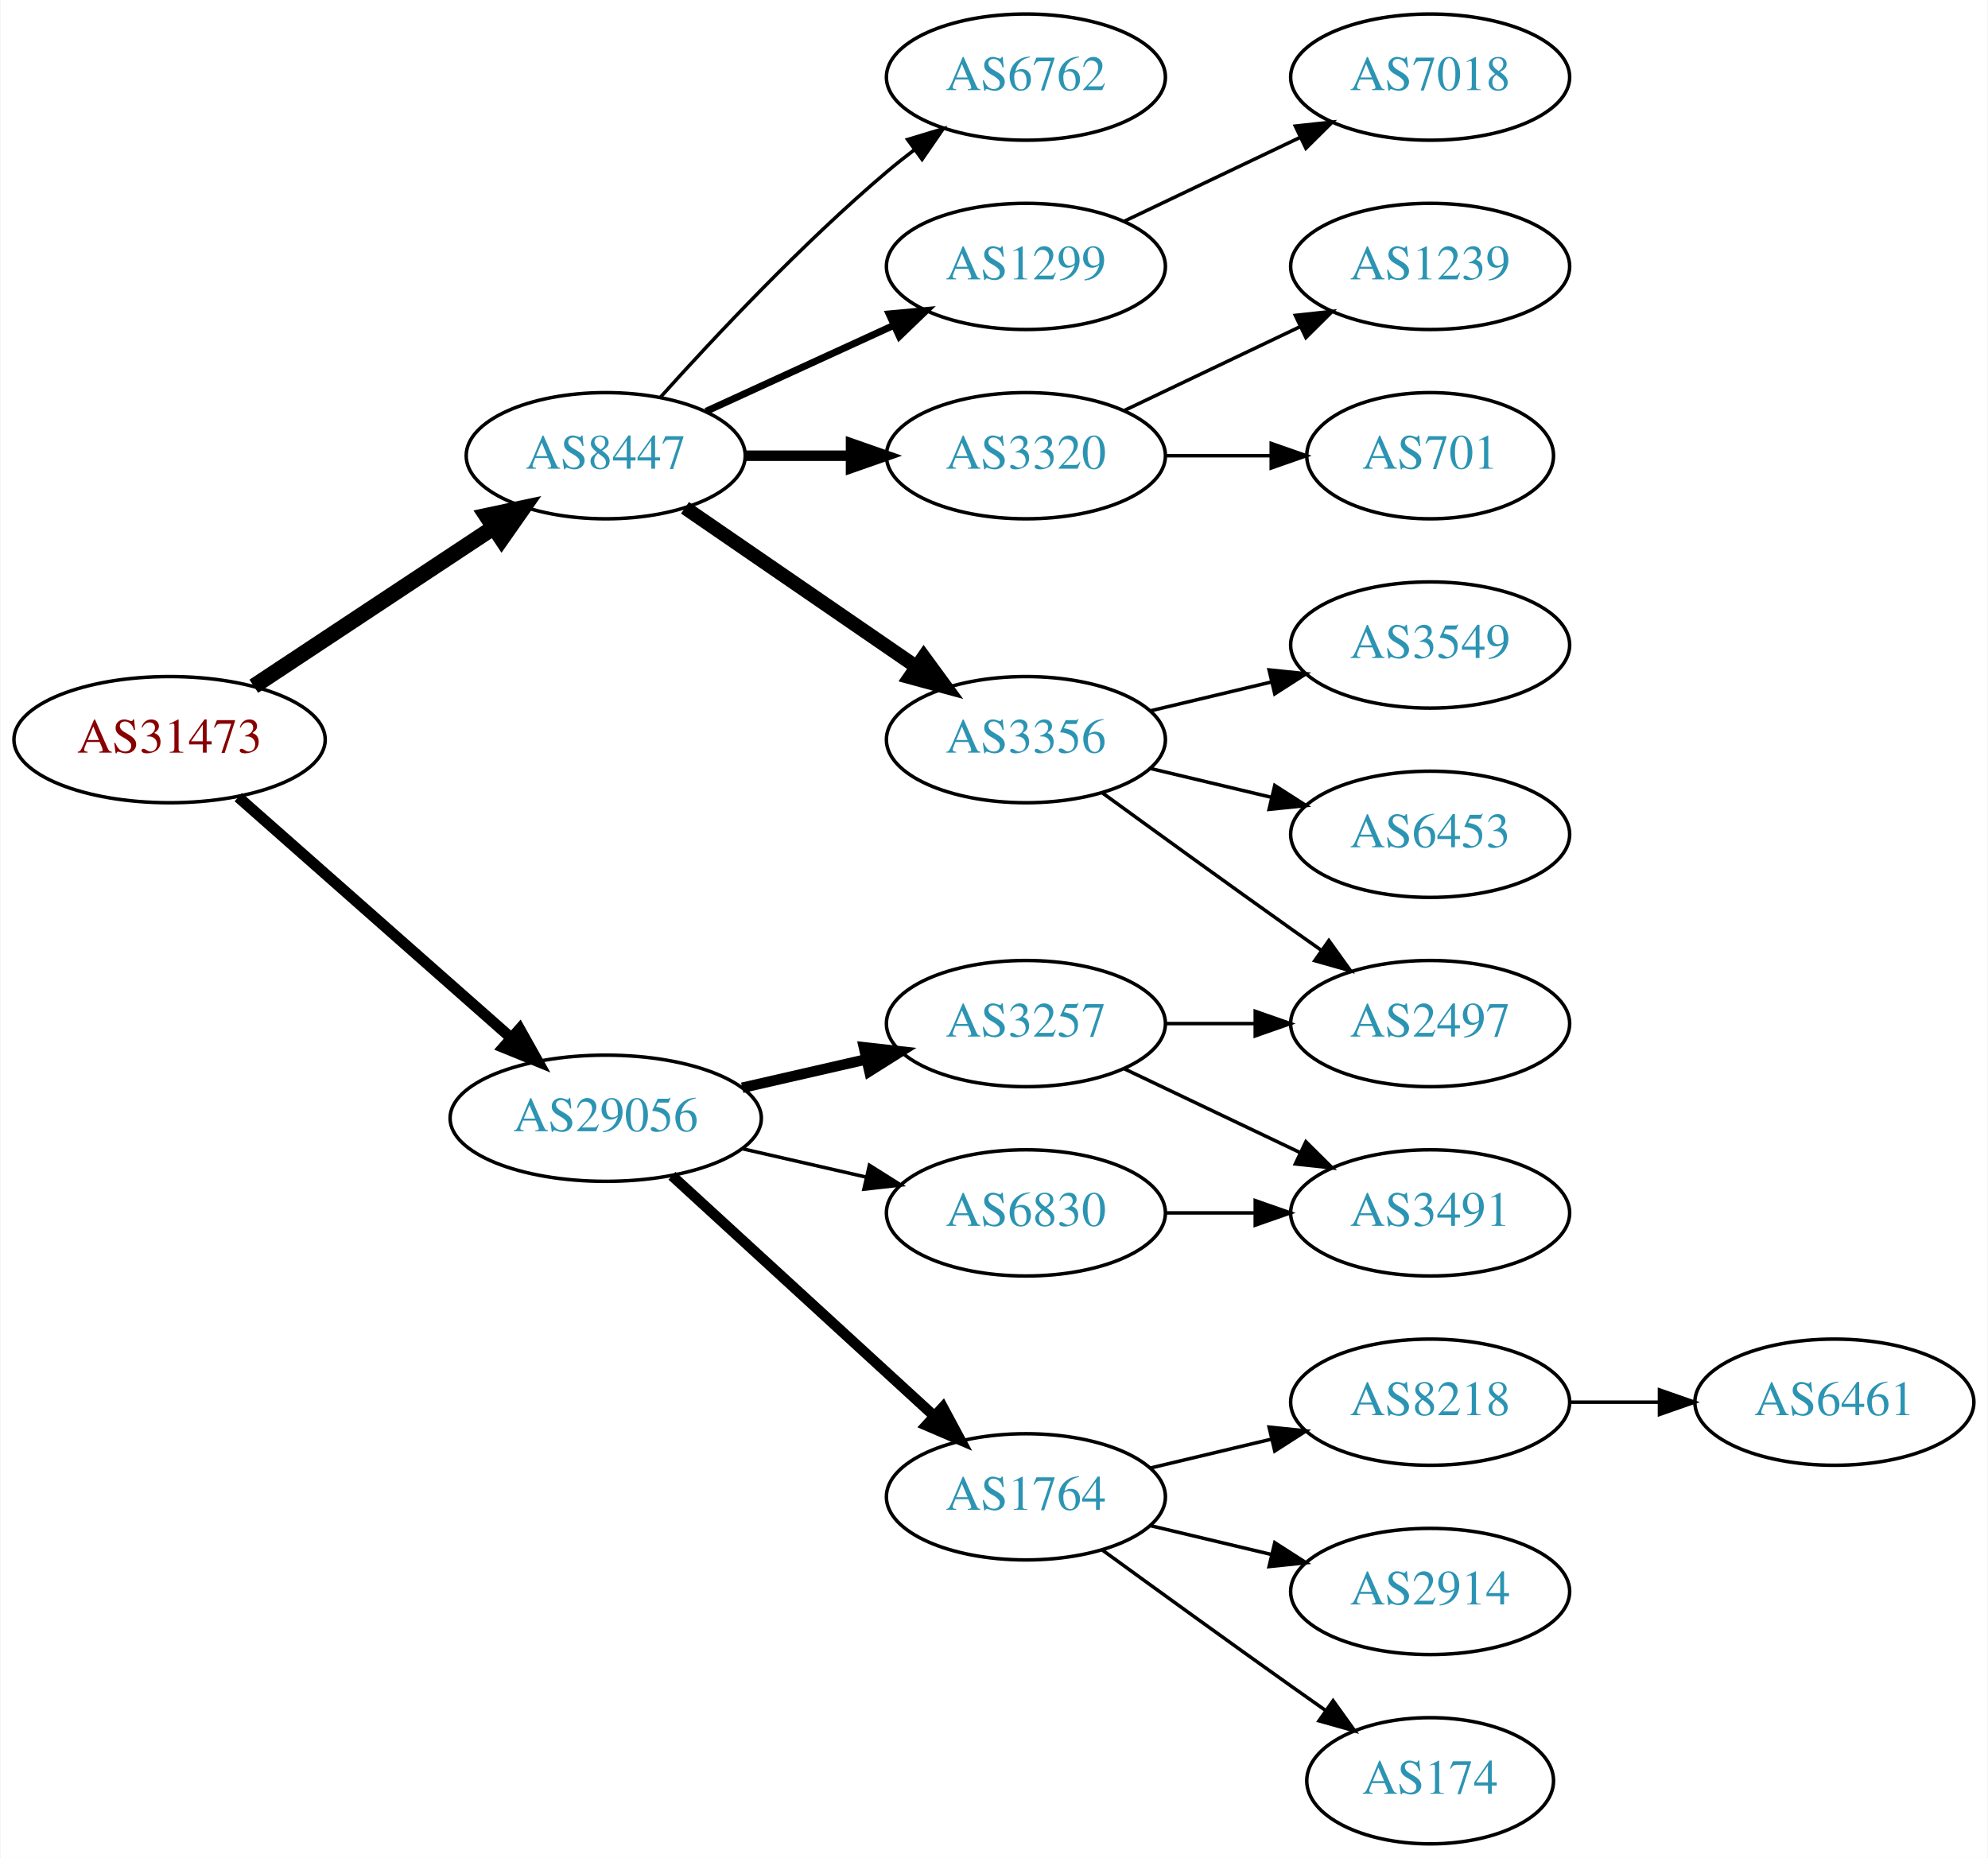
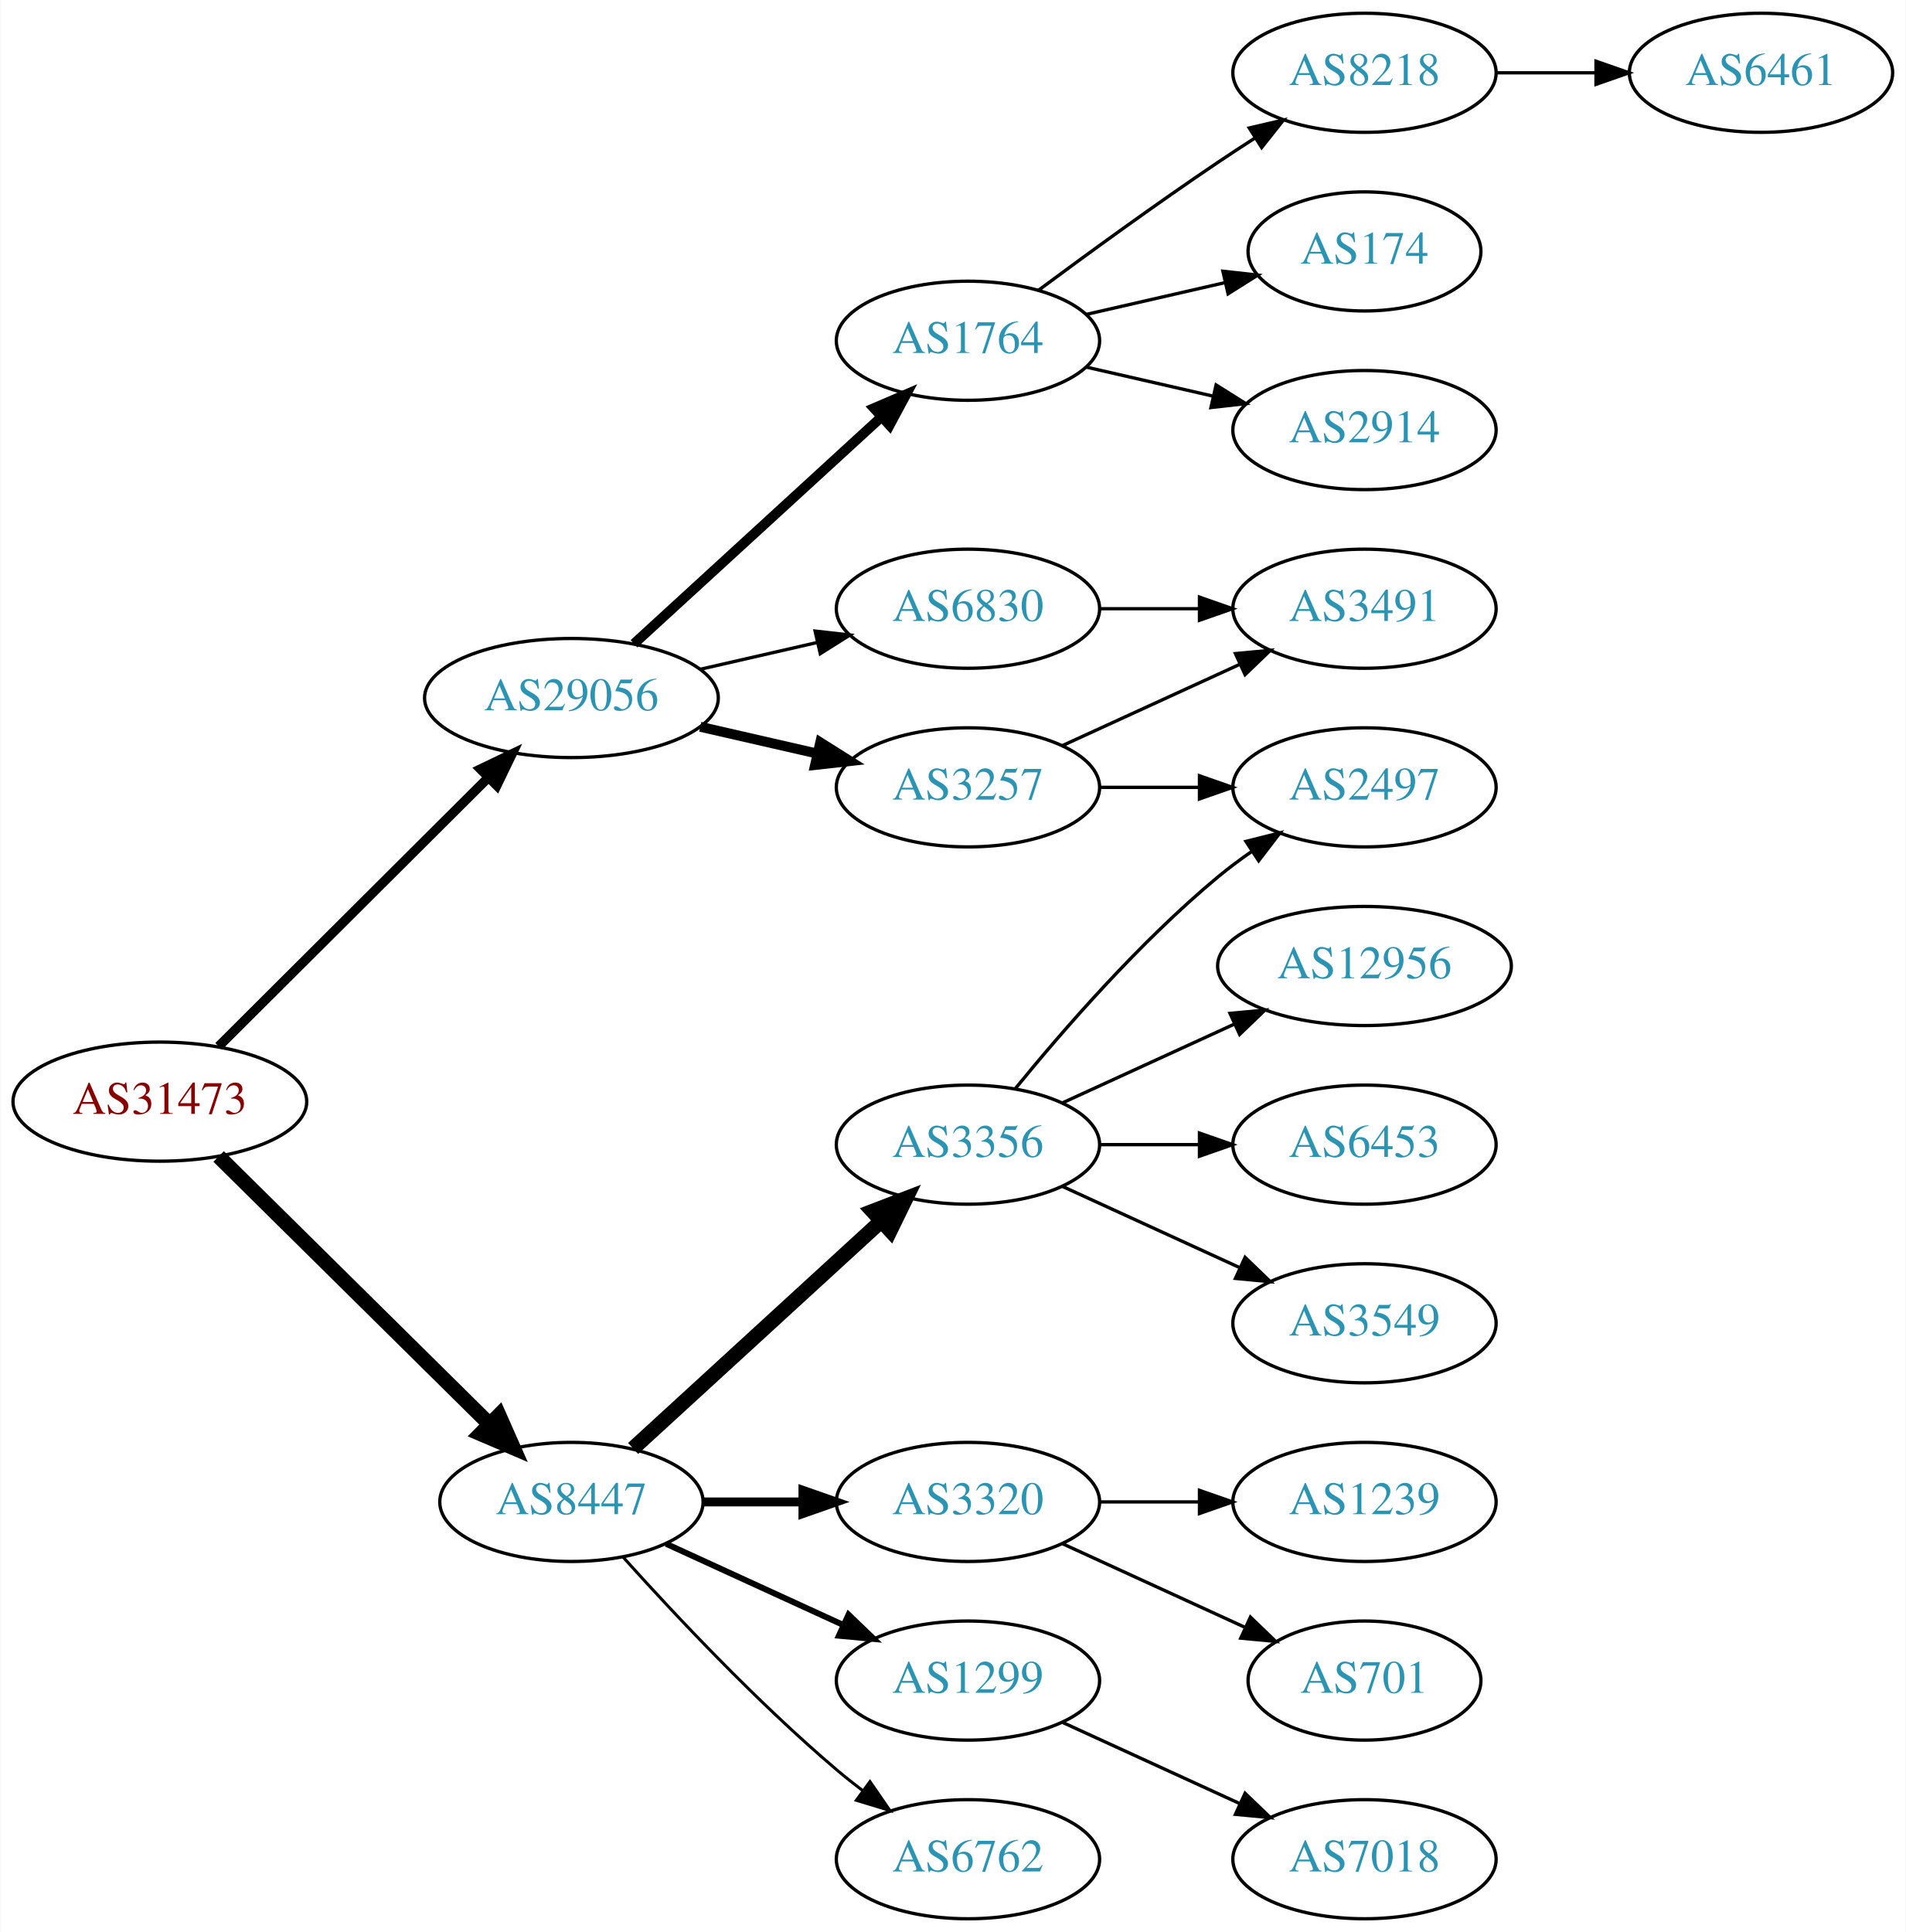
- <svg xmlns="http://www.w3.org/2000/svg" xmlns:xlink="http://www.w3.org/1999/xlink" width="567pt" height="530pt" viewBox="0.00 0.00 566.66 530.00">
-   <g id="graph0" class="graph" transform="scale(1 1) rotate(0) translate(4 526)">
-     <polygon fill="white" stroke="none" points="-4,4 -4,-526 562.663,-526 562.663,4 -4,4" />
+ <svg xmlns="http://www.w3.org/2000/svg" xmlns:xlink="http://www.w3.org/1999/xlink" width="576pt" height="584pt" viewBox="0.00 0.00 575.76 584.00">
+   <g id="graph0" class="graph" transform="scale(1 1) rotate(0) translate(4 580)">
+     <polygon fill="white" stroke="none" points="-4,4 -4,-580 571.762,-580 571.762,4 -4,4" />
    <g id="node1" class="node">
      <g id="a_node1">
        <a xlink:href="/asn/31473" xlink:title="AS31473 ~ BearingPoint Technology GmbH [AT]">
-           <ellipse fill="#ffffff" stroke="black" cx="44.196" cy="-315" rx="44.393" ry="18" />
-           <text text-anchor="middle" x="44.196" y="-311.3" font-family="Times,serif" font-size="14.00" fill="#880000">AS31473</text>
+           <ellipse fill="#ffffff" stroke="black" cx="44.196" cy="-247" rx="44.393" ry="18" />
+           <text text-anchor="middle" x="44.196" y="-243.3" font-family="Times,serif" font-size="14.00" fill="#880000">AS31473</text>
        </a>
      </g>
    </g>
    <g id="node2" class="node">
      <g id="a_node2">
        <a xlink:href="/asn/8447" xlink:title="AS8447 ~ A1 Telekom Austria AG [AT]">
-           <ellipse fill="#ffffff" stroke="black" cx="168.588" cy="-396" rx="39.794" ry="18" />
-           <text text-anchor="middle" x="168.588" y="-392.3" font-family="Times,serif" font-size="14.00" fill="#2c94b3">AS8447</text>
+           <ellipse fill="#ffffff" stroke="black" cx="168.588" cy="-126" rx="39.794" ry="18" />
+           <text text-anchor="middle" x="168.588" y="-122.3" font-family="Times,serif" font-size="14.00" fill="#2c94b3">AS8447</text>
        </a>
      </g>
    </g>
    <g id="edge1" class="edge">
-       <path fill="none" stroke="black" stroke-width="4.5" d="M68.217,-330.235C87.571,-343.044 115.406,-361.466 136.696,-375.555" />
-       <polygon fill="black" stroke="black" stroke-width="4.5" points="134.572,-378.871 145.084,-381.107 138.918,-372.304 134.572,-378.871" />
+       <path fill="none" stroke="black" stroke-width="4.5" d="M61.958,-230.429C83.107,-209.521 119.618,-173.425 143.687,-149.629" />
+       <polygon fill="black" stroke="black" stroke-width="4.5" points="146.686,-152.201 151.029,-142.371 141.149,-146.601 146.686,-152.201" />
    </g>
    <g id="node3" class="node">
      <g id="a_node3">
        <a xlink:href="/asn/29056" xlink:title="AS29056 ~ Citycom Telekommunikation GmbH [AT]">
-           <ellipse fill="#ffffff" stroke="black" cx="168.588" cy="-207" rx="44.393" ry="18" />
-           <text text-anchor="middle" x="168.588" y="-203.3" font-family="Times,serif" font-size="14.00" fill="#2c94b3">AS29056</text>
+           <ellipse fill="#ffffff" stroke="black" cx="168.588" cy="-369" rx="44.393" ry="18" />
+           <text text-anchor="middle" x="168.588" y="-365.3" font-family="Times,serif" font-size="14.00" fill="#2c94b3">AS29056</text>
        </a>
      </g>
    </g>
    <g id="edge2" class="edge">
-       <path fill="none" stroke="black" stroke-width="3.15" d="M63.785,-298.597C84.482,-280.333 118.089,-250.678 141.434,-230.079" />
-       <polygon fill="black" stroke="black" stroke-width="3.15" points="144.043,-232.444 149.226,-223.203 139.412,-227.195 144.043,-232.444" />
+       <path fill="none" stroke="black" stroke-width="2.864" d="M61.958,-263.708C82.989,-284.671 119.21,-320.777 143.282,-344.772" />
+       <polygon fill="black" stroke="black" stroke-width="2.864" points="141.083,-347.522 150.636,-352.103 146.025,-342.564 141.083,-347.522" />
    </g>
    <g id="node4" class="node">
      <g id="a_node4">
        <a xlink:href="/asn/3356" xlink:title="AS3356 ~ Level 3 Parent, LLC [US]">
-           <ellipse fill="#ffffff" stroke="black" cx="288.431" cy="-315" rx="39.794" ry="18" />
-           <text text-anchor="middle" x="288.431" y="-311.3" font-family="Times,serif" font-size="14.00" fill="#2c94b3">AS3356</text>
+           <ellipse fill="#ffffff" stroke="black" cx="288.431" cy="-234" rx="39.794" ry="18" />
+           <text text-anchor="middle" x="288.431" y="-230.3" font-family="Times,serif" font-size="14.00" fill="#2c94b3">AS3356</text>
        </a>
      </g>
    </g>
    <g id="edge3" class="edge">
-       <path fill="none" stroke="black" stroke-width="4" d="M191.202,-381.143C209.691,-368.435 236.505,-350.005 257.134,-335.825" />
-       <polygon fill="black" stroke="black" stroke-width="4" points="259.296,-338.586 265.555,-330.037 255.331,-332.817 259.296,-338.586" />
+       <path fill="none" stroke="black" stroke-width="4.5" d="M187.23,-142.169C207.103,-160.382 239.566,-190.133 262.135,-210.817" />
+       <polygon fill="black" stroke="black" stroke-width="4.5" points="259.635,-213.867 269.668,-217.721 264.956,-208.061 259.635,-213.867" />
    </g>
    <g id="node5" class="node">
      <g id="a_node5">
-         <a xlink:href="/asn/6762" xlink:title="AS6762 ~ TELECOM ITALIA SPARKLE S.p.A. [IT]">
-           <ellipse fill="#ffffff" stroke="black" cx="288.431" cy="-504" rx="39.794" ry="18" />
-           <text text-anchor="middle" x="288.431" y="-500.3" font-family="Times,serif" font-size="14.00" fill="#2c94b3">AS6762</text>
+         <a xlink:href="/asn/3320" xlink:title="AS3320 ~ DTAG [DE]">
+           <ellipse fill="#ffffff" stroke="black" cx="288.431" cy="-126" rx="39.794" ry="18" />
+           <text text-anchor="middle" x="288.431" y="-122.3" font-family="Times,serif" font-size="14.00" fill="#2c94b3">AS3320</text>
        </a>
      </g>
    </g>
    <g id="edge4" class="edge">
-       <path fill="none" stroke="black" d="M184.234,-412.725C199.535,-429.765 224.632,-456.523 248.784,-477 251.281,-479.117 253.942,-481.232 256.653,-483.293" />
-       <polygon fill="black" stroke="black" points="254.69,-486.194 264.83,-489.266 258.819,-480.541 254.69,-486.194" />
+       <path fill="none" stroke="black" stroke-width="2.7" d="M208.501,-126C218.054,-126 228.404,-126 238.367,-126" />
+       <polygon fill="black" stroke="black" stroke-width="2.7" points="238.559,-129.5 248.559,-126 238.559,-122.5 238.559,-129.5" />
    </g>
    <g id="node6" class="node">
      <g id="a_node6">
        <a xlink:href="/asn/1299" xlink:title="AS1299 ~ Telia Carrier [EU]">
-           <ellipse fill="#ffffff" stroke="black" cx="288.431" cy="-450" rx="39.794" ry="18" />
-           <text text-anchor="middle" x="288.431" y="-446.3" font-family="Times,serif" font-size="14.00" fill="#2c94b3">AS1299</text>
+           <ellipse fill="#ffffff" stroke="black" cx="288.431" cy="-72" rx="39.794" ry="18" />
+           <text text-anchor="middle" x="288.431" y="-68.3" font-family="Times,serif" font-size="14.00" fill="#2c94b3">AS1299</text>
        </a>
      </g>
    </g>
    <g id="edge5" class="edge">
-       <path fill="none" stroke="black" stroke-width="2" d="M197.217,-408.661C213.174,-415.973 233.445,-425.261 250.727,-433.181" />
-       <polygon fill="black" stroke="black" stroke-width="2" points="249.426,-436.435 259.975,-437.419 252.342,-430.071 249.426,-436.435" />
+       <path fill="none" stroke="black" stroke-width="1.8" d="M197.217,-113.339C213.174,-106.027 233.445,-96.739 250.727,-88.819" />
+       <polygon fill="black" stroke="black" stroke-width="1.8" points="252.342,-91.929 259.975,-84.581 249.426,-85.565 252.342,-91.929" />
    </g>
    <g id="node7" class="node">
      <g id="a_node7">
-         <a xlink:href="/asn/3320" xlink:title="AS3320 ~ DTAG [DE]">
-           <ellipse fill="#ffffff" stroke="black" cx="288.431" cy="-396" rx="39.794" ry="18" />
-           <text text-anchor="middle" x="288.431" y="-392.3" font-family="Times,serif" font-size="14.00" fill="#2c94b3">AS3320</text>
+         <a xlink:href="/asn/6762" xlink:title="AS6762 ~ TELECOM ITALIA SPARKLE S.p.A. [IT]">
+           <ellipse fill="#ffffff" stroke="black" cx="288.431" cy="-18" rx="39.794" ry="18" />
+           <text text-anchor="middle" x="288.431" y="-14.3" font-family="Times,serif" font-size="14.00" fill="#2c94b3">AS6762</text>
        </a>
      </g>
    </g>
    <g id="edge6" class="edge">
-       <path fill="none" stroke="black" stroke-width="3" d="M208.501,-396C218.054,-396 228.404,-396 238.367,-396" />
-       <polygon fill="black" stroke="black" stroke-width="3" points="238.559,-399.5 248.559,-396 238.559,-392.5 238.559,-399.5" />
-     </g>
-     <g id="node14" class="node">
-       <g id="a_node14">
-         <a xlink:href="/asn/1764" xlink:title="AS1764 ~ NEXTLAYER-AS [AT]">
-           <ellipse fill="#ffffff" stroke="black" cx="288.431" cy="-99" rx="39.794" ry="18" />
-           <text text-anchor="middle" x="288.431" y="-95.3" font-family="Times,serif" font-size="14.00" fill="#2c94b3">AS1764</text>
-         </a>
-       </g>
-     </g>
-     <g id="edge13" class="edge">
-       <path fill="none" stroke="black" stroke-width="3" d="M187.486,-190.597C207.414,-172.333 239.772,-142.678 262.249,-122.079" />
-       <polygon fill="black" stroke="black" stroke-width="3" points="264.743,-124.54 269.751,-115.203 260.014,-119.38 264.743,-124.54" />
+       <path fill="none" stroke="black" stroke-width="0.9" d="M184.234,-109.275C199.535,-92.235 224.632,-65.477 248.784,-45 251.281,-42.883 253.942,-40.768 256.653,-38.707" />
+       <polygon fill="black" stroke="black" stroke-width="0.9" points="258.819,-41.459 264.83,-32.734 254.69,-35.806 258.819,-41.459" />
    </g>
    <g id="node15" class="node">
      <g id="a_node15">
-         <a xlink:href="/asn/3257" xlink:title="AS3257 ~ GTT [DE]">
-           <ellipse fill="#ffffff" stroke="black" cx="288.431" cy="-234" rx="39.794" ry="18" />
-           <text text-anchor="middle" x="288.431" y="-230.3" font-family="Times,serif" font-size="14.00" fill="#2c94b3">AS3257</text>
+         <a xlink:href="/asn/6830" xlink:title="AS6830 ~ LGI-UPC [AT]">
+           <ellipse fill="#ffffff" stroke="black" cx="288.431" cy="-396" rx="39.794" ry="18" />
+           <text text-anchor="middle" x="288.431" y="-392.3" font-family="Times,serif" font-size="14.00" fill="#2c94b3">AS6830</text>
        </a>
      </g>
    </g>
    <g id="edge14" class="edge">
-       <path fill="none" stroke="black" stroke-width="3" d="M207.523,-215.692C218.764,-218.267 231.176,-221.111 242.799,-223.774" />
-       <polygon fill="black" stroke="black" stroke-width="3" points="242.232,-227.235 252.761,-226.057 243.795,-220.412 242.232,-227.235" />
+       <path fill="none" stroke="black" d="M207.523,-377.692C218.764,-380.267 231.176,-383.111 242.799,-385.774" />
+       <polygon fill="black" stroke="black" points="242.232,-389.235 252.761,-388.057 243.795,-382.412 242.232,-389.235" />
    </g>
    <g id="node16" class="node">
      <g id="a_node16">
-         <a xlink:href="/asn/6830" xlink:title="AS6830 ~ LGI-UPC [AT]">
-           <ellipse fill="#ffffff" stroke="black" cx="288.431" cy="-180" rx="39.794" ry="18" />
-           <text text-anchor="middle" x="288.431" y="-176.3" font-family="Times,serif" font-size="14.00" fill="#2c94b3">AS6830</text>
+         <a xlink:href="/asn/3257" xlink:title="AS3257 ~ GTT [DE]">
+           <ellipse fill="#ffffff" stroke="black" cx="288.431" cy="-342" rx="39.794" ry="18" />
+           <text text-anchor="middle" x="288.431" y="-338.3" font-family="Times,serif" font-size="14.00" fill="#2c94b3">AS3257</text>
        </a>
      </g>
    </g>
    <g id="edge15" class="edge">
-       <path fill="none" stroke="black" d="M207.523,-198.308C218.764,-195.733 231.176,-192.889 242.799,-190.226" />
-       <polygon fill="black" stroke="black" points="243.795,-193.588 252.761,-187.943 242.232,-186.765 243.795,-193.588" />
+       <path fill="none" stroke="black" stroke-width="3" d="M207.523,-360.308C218.764,-357.733 231.176,-354.889 242.799,-352.226" />
+       <polygon fill="black" stroke="black" stroke-width="3" points="243.795,-355.588 252.761,-349.943 242.232,-348.765 243.795,-355.588" />
+     </g>
+     <g id="node17" class="node">
+       <g id="a_node17">
+         <a xlink:href="/asn/1764" xlink:title="AS1764 ~ NEXTLAYER-AS [AT]">
+           <ellipse fill="#ffffff" stroke="black" cx="288.431" cy="-477" rx="39.794" ry="18" />
+           <text text-anchor="middle" x="288.431" y="-473.3" font-family="Times,serif" font-size="14.00" fill="#2c94b3">AS1764</text>
+         </a>
+       </g>
+     </g>
+     <g id="edge16" class="edge">
+       <path fill="none" stroke="black" stroke-width="3" d="M187.486,-385.403C207.414,-403.667 239.772,-433.322 262.249,-453.921" />
+       <polygon fill="black" stroke="black" stroke-width="3" points="260.014,-456.62 269.751,-460.797 264.743,-451.46 260.014,-456.62" />
    </g>
    <g id="node8" class="node">
      <g id="a_node8">
-         <a xlink:href="/asn/6453" xlink:title="AS6453 ~ TATA COMMUNICATIONS (AMERICA) INC [US]">
-           <ellipse fill="#ffffff" stroke="black" cx="403.724" cy="-288" rx="39.794" ry="18" />
-           <text text-anchor="middle" x="403.724" y="-284.3" font-family="Times,serif" font-size="14.00" fill="#2c94b3">AS6453</text>
+         <a xlink:href="/asn/12956" xlink:title="AS12956 ~ TELXIUS [ES]">
+           <ellipse fill="#ffffff" stroke="black" cx="408.273" cy="-288" rx="44.393" ry="18" />
+           <text text-anchor="middle" x="408.273" y="-284.3" font-family="Times,serif" font-size="14.00" fill="#2c94b3">AS12956</text>
        </a>
      </g>
    </g>
    <g id="edge7" class="edge">
-       <path fill="none" stroke="black" d="M324.038,-306.752C334.909,-304.162 347.064,-301.265 358.506,-298.538" />
-       <polygon fill="black" stroke="black" points="359.412,-301.92 368.328,-296.197 357.789,-295.111 359.412,-301.92" />
+       <path fill="none" stroke="black" d="M317.06,-246.661C332.557,-253.762 352.124,-262.728 369.071,-270.494" />
+       <polygon fill="black" stroke="black" points="367.624,-273.681 378.173,-274.665 370.54,-267.317 367.624,-273.681" />
    </g>
    <g id="node9" class="node">
      <g id="a_node9">
-         <a xlink:href="/asn/3549" xlink:title="AS3549 ~ Level 3 Parent, LLC [US]">
-           <ellipse fill="#ffffff" stroke="black" cx="403.724" cy="-342" rx="39.794" ry="18" />
-           <text text-anchor="middle" x="403.724" y="-338.3" font-family="Times,serif" font-size="14.00" fill="#2c94b3">AS3549</text>
+         <a xlink:href="/asn/6453" xlink:title="AS6453 ~ TATA COMMUNICATIONS (AMERICA) INC [US]">
+           <ellipse fill="#ffffff" stroke="black" cx="408.273" cy="-234" rx="39.794" ry="18" />
+           <text text-anchor="middle" x="408.273" y="-230.3" font-family="Times,serif" font-size="14.00" fill="#2c94b3">AS6453</text>
        </a>
      </g>
    </g>
    <g id="edge8" class="edge">
-       <path fill="none" stroke="black" d="M324.038,-323.248C334.909,-325.838 347.064,-328.735 358.506,-331.462" />
-       <polygon fill="black" stroke="black" points="357.789,-334.889 368.328,-333.803 359.412,-328.08 357.789,-334.889" />
+       <path fill="none" stroke="black" d="M328.343,-234C337.897,-234 348.246,-234 358.209,-234" />
+       <polygon fill="black" stroke="black" points="358.402,-237.5 368.402,-234 358.402,-230.5 358.402,-237.5" />
    </g>
    <g id="node10" class="node">
      <g id="a_node10">
        <a xlink:href="/asn/2497" xlink:title="AS2497 ~ Internet Initiative Japan Inc. [JP]">
-           <ellipse fill="#ffffff" stroke="black" cx="403.724" cy="-234" rx="39.794" ry="18" />
-           <text text-anchor="middle" x="403.724" y="-230.3" font-family="Times,serif" font-size="14.00" fill="#2c94b3">AS2497</text>
+           <ellipse fill="#ffffff" stroke="black" cx="408.273" cy="-342" rx="39.794" ry="18" />
+           <text text-anchor="middle" x="408.273" y="-338.3" font-family="Times,serif" font-size="14.00" fill="#2c94b3">AS2497</text>
        </a>
      </g>
    </g>
    <g id="edge9" class="edge">
-       <path fill="none" stroke="black" d="M310.279,-299.778C325.213,-288.909 345.827,-273.975 364.077,-261 366.898,-258.995 369.841,-256.915 372.789,-254.841" />
-       <polygon fill="black" stroke="black" points="374.835,-257.681 381.013,-249.074 370.816,-251.95 374.835,-257.681" />
+       <path fill="none" stroke="black" d="M302.85,-251.065C316.964,-268.375 340.379,-295.345 364.077,-315 367.294,-317.668 370.794,-320.27 374.365,-322.741" />
+       <polygon fill="black" stroke="black" points="372.442,-325.666 382.721,-328.236 376.288,-319.817 372.442,-325.666" />
    </g>
    <g id="node11" class="node">
      <g id="a_node11">
-         <a xlink:href="/asn/7018" xlink:title="AS7018 ~ AT&amp;T Services, Inc. [US]">
-           <ellipse fill="#ffffff" stroke="black" cx="403.724" cy="-504" rx="39.794" ry="18" />
-           <text text-anchor="middle" x="403.724" y="-500.3" font-family="Times,serif" font-size="14.00" fill="#2c94b3">AS7018</text>
+         <a xlink:href="/asn/3549" xlink:title="AS3549 ~ Level 3 Parent, LLC [US]">
+           <ellipse fill="#ffffff" stroke="black" cx="408.273" cy="-180" rx="39.794" ry="18" />
+           <text text-anchor="middle" x="408.273" y="-176.3" font-family="Times,serif" font-size="14.00" fill="#2c94b3">AS3549</text>
        </a>
      </g>
    </g>
    <g id="edge10" class="edge">
-       <path fill="none" stroke="black" d="M316.567,-462.934C331.561,-470.081 350.382,-479.052 366.605,-486.785" />
-       <polygon fill="black" stroke="black" points="365.276,-490.028 375.809,-491.171 368.288,-483.709 365.276,-490.028" />
+       <path fill="none" stroke="black" d="M317.06,-221.339C333.017,-214.027 353.287,-204.739 370.57,-196.819" />
+       <polygon fill="black" stroke="black" points="372.185,-199.929 379.818,-192.581 369.269,-193.565 372.185,-199.929" />
    </g>
    <g id="node12" class="node">
      <g id="a_node12">
-         <a xlink:href="/asn/1239" xlink:title="AS1239 ~ Sprint [US]">
-           <ellipse fill="#ffffff" stroke="black" cx="403.724" cy="-450" rx="39.794" ry="18" />
-           <text text-anchor="middle" x="403.724" y="-446.3" font-family="Times,serif" font-size="14.00" fill="#2c94b3">AS1239</text>
+         <a xlink:href="/asn/701" xlink:title="AS701 ~ UUNET [US]">
+           <ellipse fill="#ffffff" stroke="black" cx="408.273" cy="-72" rx="35.194" ry="18" />
+           <text text-anchor="middle" x="408.273" y="-68.3" font-family="Times,serif" font-size="14.00" fill="#2c94b3">AS701</text>
        </a>
      </g>
    </g>
    <g id="edge11" class="edge">
-       <path fill="none" stroke="black" d="M316.567,-408.934C331.561,-416.081 350.382,-425.052 366.605,-432.785" />
-       <polygon fill="black" stroke="black" points="365.276,-436.028 375.809,-437.171 368.288,-429.709 365.276,-436.028" />
+       <path fill="none" stroke="black" d="M317.06,-113.339C333.476,-105.817 354.457,-96.202 372.054,-88.139" />
+       <polygon fill="black" stroke="black" points="373.799,-91.189 381.432,-83.842 370.883,-84.826 373.799,-91.189" />
    </g>
    <g id="node13" class="node">
      <g id="a_node13">
-         <a xlink:href="/asn/701" xlink:title="AS701 ~ UUNET [US]">
-           <ellipse fill="#ffffff" stroke="black" cx="403.724" cy="-396" rx="35.194" ry="18" />
-           <text text-anchor="middle" x="403.724" y="-392.3" font-family="Times,serif" font-size="14.00" fill="#2c94b3">AS701</text>
+         <a xlink:href="/asn/1239" xlink:title="AS1239 ~ Sprint [US]">
+           <ellipse fill="#ffffff" stroke="black" cx="408.273" cy="-126" rx="39.794" ry="18" />
+           <text text-anchor="middle" x="408.273" y="-122.3" font-family="Times,serif" font-size="14.00" fill="#2c94b3">AS1239</text>
        </a>
      </g>
    </g>
    <g id="edge12" class="edge">
-       <path fill="none" stroke="black" d="M328.103,-396C337.808,-396 348.299,-396 358.262,-396" />
-       <polygon fill="black" stroke="black" points="358.398,-399.5 368.398,-396 358.398,-392.5 358.398,-399.5" />
-     </g>
-     <g id="node17" class="node">
-       <g id="a_node17">
-         <a xlink:href="/asn/2914" xlink:title="AS2914 ~ NTT America, Inc. [US]">
-           <ellipse fill="#ffffff" stroke="black" cx="403.724" cy="-72" rx="39.794" ry="18" />
-           <text text-anchor="middle" x="403.724" y="-68.3" font-family="Times,serif" font-size="14.00" fill="#2c94b3">AS2914</text>
-         </a>
-       </g>
-     </g>
-     <g id="edge16" class="edge">
-       <path fill="none" stroke="black" d="M324.038,-90.752C334.909,-88.162 347.064,-85.265 358.506,-82.538" />
-       <polygon fill="black" stroke="black" points="359.412,-85.92 368.328,-80.197 357.789,-79.111 359.412,-85.92" />
+       <path fill="none" stroke="black" d="M328.343,-126C337.897,-126 348.246,-126 358.209,-126" />
+       <polygon fill="black" stroke="black" points="358.402,-129.5 368.402,-126 358.402,-122.5 358.402,-129.5" />
+     </g>
+     <g id="node14" class="node">
+       <g id="a_node14">
+         <a xlink:href="/asn/7018" xlink:title="AS7018 ~ AT&amp;T Services, Inc. [US]">
+           <ellipse fill="#ffffff" stroke="black" cx="408.273" cy="-18" rx="39.794" ry="18" />
+           <text text-anchor="middle" x="408.273" y="-14.3" font-family="Times,serif" font-size="14.00" fill="#2c94b3">AS7018</text>
+         </a>
+       </g>
+     </g>
+     <g id="edge13" class="edge">
+       <path fill="none" stroke="black" d="M317.06,-59.339C333.017,-52.027 353.287,-42.739 370.57,-34.819" />
+       <polygon fill="black" stroke="black" points="372.185,-37.929 379.818,-30.581 369.269,-31.565 372.185,-37.929" />
    </g>
    <g id="node18" class="node">
      <g id="a_node18">
-         <a xlink:href="/asn/174" xlink:title="AS174 ~ Cogent Communications [US]">
-           <ellipse fill="#ffffff" stroke="black" cx="403.724" cy="-18" rx="35.194" ry="18" />
-           <text text-anchor="middle" x="403.724" y="-14.3" font-family="Times,serif" font-size="14.00" fill="#2c94b3">AS174</text>
+         <a xlink:href="/asn/3491" xlink:title="AS3491 ~ PCCW Global, Inc. [US]">
+           <ellipse fill="#ffffff" stroke="black" cx="408.273" cy="-396" rx="39.794" ry="18" />
+           <text text-anchor="middle" x="408.273" y="-392.3" font-family="Times,serif" font-size="14.00" fill="#2c94b3">AS3491</text>
        </a>
      </g>
    </g>
    <g id="edge17" class="edge">
-       <path fill="none" stroke="black" d="M310.279,-83.778C325.213,-72.909 345.827,-57.975 364.077,-45 367.288,-42.718 370.657,-40.339 374.011,-37.982" />
-       <polygon fill="black" stroke="black" points="376.039,-40.834 382.222,-32.23 372.023,-35.101 376.039,-40.834" />
+       <path fill="none" stroke="black" d="M328.343,-396C337.897,-396 348.246,-396 358.209,-396" />
+       <polygon fill="black" stroke="black" points="358.402,-399.5 368.402,-396 358.402,-392.5 358.402,-399.5" />
+     </g>
+     <g id="edge18" class="edge">
+       <path fill="none" stroke="black" d="M328.343,-342C337.897,-342 348.246,-342 358.209,-342" />
+       <polygon fill="black" stroke="black" points="358.402,-345.5 368.402,-342 358.402,-338.5 358.402,-345.5" />
+     </g>
+     <g id="edge19" class="edge">
+       <path fill="none" stroke="black" d="M317.06,-354.661C333.017,-361.973 353.287,-371.261 370.57,-379.181" />
+       <polygon fill="black" stroke="black" points="369.269,-382.435 379.818,-383.419 372.185,-376.071 369.269,-382.435" />
    </g>
    <g id="node19" class="node">
      <g id="a_node19">
-         <a xlink:href="/asn/8218" xlink:title="AS8218 ~ legacy Neotelecoms [FR]">
-           <ellipse fill="#ffffff" stroke="black" cx="403.724" cy="-126" rx="39.794" ry="18" />
-           <text text-anchor="middle" x="403.724" y="-122.3" font-family="Times,serif" font-size="14.00" fill="#2c94b3">AS8218</text>
-         </a>
-       </g>
-     </g>
-     <g id="edge18" class="edge">
-       <path fill="none" stroke="black" d="M324.038,-107.248C334.909,-109.838 347.064,-112.735 358.506,-115.462" />
-       <polygon fill="black" stroke="black" points="357.789,-118.889 368.328,-117.803 359.412,-112.08 357.789,-118.889" />
-     </g>
-     <g id="edge19" class="edge">
-       <path fill="none" stroke="black" d="M328.103,-234C336.306,-234 345.07,-234 353.602,-234" />
-       <polygon fill="black" stroke="black" points="353.841,-237.5 363.841,-234 353.841,-230.5 353.841,-237.5" />
+         <a xlink:href="/asn/2914" xlink:title="AS2914 ~ NTT America, Inc. [US]">
+           <ellipse fill="#ffffff" stroke="black" cx="408.273" cy="-450" rx="39.794" ry="18" />
+           <text text-anchor="middle" x="408.273" y="-446.3" font-family="Times,serif" font-size="14.00" fill="#2c94b3">AS2914</text>
+         </a>
+       </g>
+     </g>
+     <g id="edge20" class="edge">
+       <path fill="none" stroke="black" d="M324.15,-469.045C336.15,-466.296 349.771,-463.175 362.463,-460.267" />
+       <polygon fill="black" stroke="black" points="363.429,-463.636 372.395,-457.991 361.866,-456.813 363.429,-463.636" />
    </g>
    <g id="node20" class="node">
      <g id="a_node20">
-         <a xlink:href="/asn/3491" xlink:title="AS3491 ~ PCCW Global, Inc. [US]">
-           <ellipse fill="#ffffff" stroke="black" cx="403.724" cy="-180" rx="39.794" ry="18" />
-           <text text-anchor="middle" x="403.724" y="-176.3" font-family="Times,serif" font-size="14.00" fill="#2c94b3">AS3491</text>
-         </a>
-       </g>
-     </g>
-     <g id="edge20" class="edge">
-       <path fill="none" stroke="black" d="M316.567,-221.066C331.561,-213.919 350.382,-204.948 366.605,-197.215" />
-       <polygon fill="black" stroke="black" points="368.288,-200.291 375.809,-192.829 365.276,-193.972 368.288,-200.291" />
+         <a xlink:href="/asn/8218" xlink:title="AS8218 ~ legacy Neotelecoms [FR]">
+           <ellipse fill="#ffffff" stroke="black" cx="408.273" cy="-558" rx="39.794" ry="18" />
+           <text text-anchor="middle" x="408.273" y="-554.3" font-family="Times,serif" font-size="14.00" fill="#2c94b3">AS8218</text>
+         </a>
+       </g>
    </g>
    <g id="edge21" class="edge">
-       <path fill="none" stroke="black" d="M328.103,-180C336.306,-180 345.07,-180 353.602,-180" />
-       <polygon fill="black" stroke="black" points="353.841,-183.5 363.841,-180 353.841,-176.5 353.841,-183.5" />
+       <path fill="none" stroke="black" d="M309.761,-492.277C324.623,-503.304 345.368,-518.407 364.077,-531 367.626,-533.389 371.377,-535.839 375.125,-538.242" />
+       <polygon fill="black" stroke="black" points="373.451,-541.325 383.774,-543.712 377.193,-535.409 373.451,-541.325" />
    </g>
    <g id="node21" class="node">
      <g id="a_node21">
+         <a xlink:href="/asn/174" xlink:title="AS174 ~ Cogent Communications [US]">
+           <ellipse fill="#ffffff" stroke="black" cx="408.273" cy="-504" rx="35.194" ry="18" />
+           <text text-anchor="middle" x="408.273" y="-500.3" font-family="Times,serif" font-size="14.00" fill="#2c94b3">AS174</text>
+         </a>
+       </g>
+     </g>
+     <g id="edge22" class="edge">
+       <path fill="none" stroke="black" d="M324.15,-484.955C337.243,-487.955 352.265,-491.396 365.906,-494.522" />
+       <polygon fill="black" stroke="black" points="365.484,-498.016 376.013,-496.838 367.047,-491.193 365.484,-498.016" />
+     </g>
+     <g id="node22" class="node">
+       <g id="a_node22">
        <a xlink:href="/asn/6461" xlink:title="AS6461 ~ Zayo Bandwidth [US]">
-           <ellipse fill="#ffffff" stroke="black" cx="519.017" cy="-126" rx="39.794" ry="18" />
-           <text text-anchor="middle" x="519.017" y="-122.3" font-family="Times,serif" font-size="14.00" fill="#2c94b3">AS6461</text>
-         </a>
-       </g>
-     </g>
-     <g id="edge22" class="edge">
-       <path fill="none" stroke="black" d="M443.396,-126C451.599,-126 460.363,-126 468.895,-126" />
-       <polygon fill="black" stroke="black" points="469.134,-129.5 479.134,-126 469.134,-122.5 469.134,-129.5" />
+           <ellipse fill="#ffffff" stroke="black" cx="528.116" cy="-558" rx="39.794" ry="18" />
+           <text text-anchor="middle" x="528.116" y="-554.3" font-family="Times,serif" font-size="14.00" fill="#2c94b3">AS6461</text>
+         </a>
+       </g>
+     </g>
+     <g id="edge23" class="edge">
+       <path fill="none" stroke="black" d="M448.186,-558C457.739,-558 468.089,-558 478.052,-558" />
+       <polygon fill="black" stroke="black" points="478.244,-561.5 488.244,-558 478.244,-554.5 478.244,-561.5" />
    </g>
  </g>
</svg>
